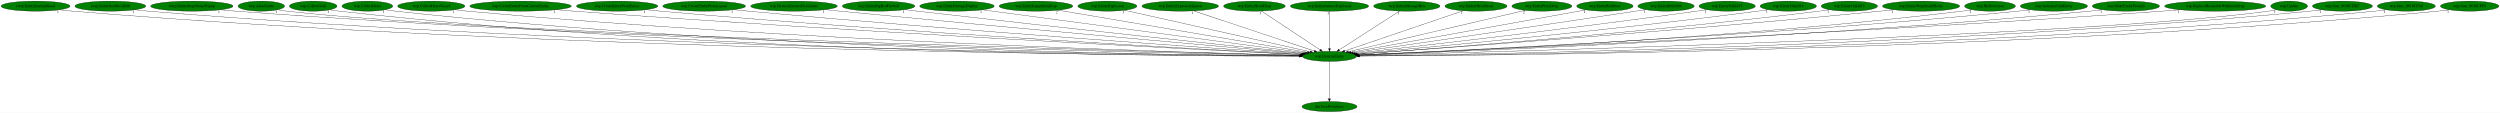
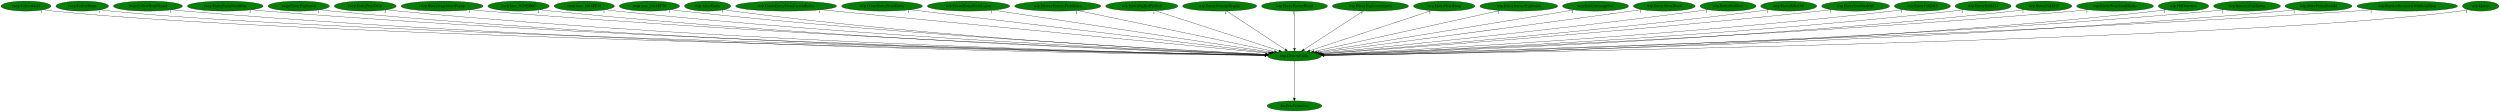
- <svg xmlns="http://www.w3.org/2000/svg" xmlns:xlink="http://www.w3.org/1999/xlink" width="8959pt" height="404pt" viewBox="0.00 0.00 8959.13 404.00">
+ <svg xmlns="http://www.w3.org/2000/svg" xmlns:xlink="http://www.w3.org/1999/xlink" width="9018pt" height="404pt" viewBox="0.00 0.00 9018.34 404.00">
  <g id="graph0" class="graph" transform="scale(1 1) rotate(0) translate(4 400)">
-     <polygon fill="white" stroke="transparent" points="-4,4 -4,-400 8955.13,-400 8955.13,4 -4,4" />
+     <polygon fill="white" stroke="transparent" points="-4,4 -4,-400 9014.34,-400 9014.34,4 -4,4" />
    <g id="node1" class="node">
-       <ellipse fill="green" stroke="black" cx="4760.49" cy="-198" rx="96.68" ry="18" />
-       <text text-anchor="middle" x="4760.49" y="-194.3" font-family="Times,serif" font-size="14.00">wrp.DestroyEntity</text>
+       <ellipse fill="green" stroke="black" cx="4665.69" cy="-198" rx="96.68" ry="18" />
+       <text text-anchor="middle" x="4665.69" y="-194.3" font-family="Times,serif" font-size="14.00">wrp.DestroyEntity</text>
    </g>
    <g id="node2" class="node">
      <g id="a_node2">
        <a xlink:href="dra.FreePrimitives.svg" xlink:title="dra.FreePrimitives">
-           <ellipse fill="green" stroke="black" cx="4760.49" cy="-18" rx="98.58" ry="18" />
-           <text text-anchor="middle" x="4760.49" y="-14.3" font-family="Times,serif" font-size="14.00">dra.FreePrimitives</text>
+           <ellipse fill="green" stroke="black" cx="4665.69" cy="-18" rx="98.58" ry="18" />
+           <text text-anchor="middle" x="4665.69" y="-14.3" font-family="Times,serif" font-size="14.00">dra.FreePrimitives</text>
        </a>
      </g>
    </g>
    <g id="edge1" class="edge">
-       <path fill="none" stroke="black" d="M4760.49,-179.93C4760.49,-148.97 4760.49,-83.3 4760.49,-46.13" />
-       <polygon fill="black" stroke="black" points="4763.99,-46.02 4760.49,-36.02 4756.99,-46.02 4763.99,-46.02" />
-       <text text-anchor="middle" x="4755.49" y="-39.82" font-family="Times,serif" font-size="14.00">1</text>
+       <path fill="none" stroke="black" d="M4665.69,-179.93C4665.69,-148.97 4665.69,-83.3 4665.69,-46.13" />
+       <polygon fill="black" stroke="black" points="4669.19,-46.02 4665.69,-36.02 4662.19,-46.02 4669.19,-46.02" />
+       <text text-anchor="middle" x="4660.69" y="-39.82" font-family="Times,serif" font-size="14.00">1</text>
    </g>
    <g id="node3" class="node">
      <g id="a_node3">
-         <a xlink:href="rwrp.EntityEnemyBlood.svg" xlink:title="rwrp.EntityEnemyBlood">
-           <ellipse fill="green" stroke="black" cx="123.49" cy="-378" rx="123.48" ry="18" />
-           <text text-anchor="middle" x="123.49" y="-374.3" font-family="Times,serif" font-size="14.00">rwrp.EntityEnemyBlood</text>
+         <a xlink:href="rwrp.CollectGold.svg" xlink:title="rwrp.CollectGold">
+           <ellipse fill="green" stroke="black" cx="89.69" cy="-378" rx="89.88" ry="18" />
+           <text text-anchor="middle" x="89.69" y="-374.3" font-family="Times,serif" font-size="14.00">rwrp.CollectGold</text>
        </a>
      </g>
    </g>
    <g id="edge2" class="edge">
-       <path fill="none" stroke="black" d="M208.58,-364.87C224.15,-362.98 240.29,-361.25 255.49,-360 2008.16,-216.13 4154.86,-200.78 4653.55,-199.18" />
-       <polygon fill="black" stroke="black" points="4653.62,-202.68 4663.61,-199.15 4653.6,-195.68 4653.62,-202.68" />
-       <text text-anchor="middle" x="203.58" y="-353.67" font-family="Times,serif" font-size="14.00">1</text>
+       <path fill="none" stroke="black" d="M151.83,-365.02C164.01,-363.04 176.72,-361.24 188.69,-360 1076.05,-268.28 3968,-211.66 4559.45,-200.88" />
+       <polygon fill="black" stroke="black" points="4559.74,-204.38 4569.67,-200.7 4559.61,-197.38 4559.74,-204.38" />
+       <text text-anchor="middle" x="146.83" y="-353.82" font-family="Times,serif" font-size="14.00">1</text>
    </g>
    <g id="node4" class="node">
      <g id="a_node4">
-         <a xlink:href="rwrp.EntitySoulStealOrb.svg" xlink:title="rwrp.EntitySoulStealOrb">
-           <ellipse fill="green" stroke="black" cx="391.49" cy="-378" rx="126.98" ry="18" />
-           <text text-anchor="middle" x="391.49" y="-374.3" font-family="Times,serif" font-size="14.00">rwrp.EntitySoulStealOrb</text>
+         <a xlink:href="rwrp.CollectHeart.svg" xlink:title="rwrp.CollectHeart">
+           <ellipse fill="green" stroke="black" cx="292.69" cy="-378" rx="94.78" ry="18" />
+           <text text-anchor="middle" x="292.69" y="-374.3" font-family="Times,serif" font-size="14.00">rwrp.CollectHeart</text>
        </a>
      </g>
    </g>
    <g id="edge3" class="edge">
-       <path fill="none" stroke="black" d="M478.52,-364.91C494.45,-363.02 510.95,-361.27 526.49,-360 2166.67,-225.8 4173.64,-203.2 4653.73,-199.63" />
-       <polygon fill="black" stroke="black" points="4653.79,-203.13 4663.76,-199.56 4653.74,-196.13 4653.79,-203.13" />
-       <text text-anchor="middle" x="473.52" y="-353.71" font-family="Times,serif" font-size="14.00">1</text>
+       <path fill="none" stroke="black" d="M358.55,-364.97C371.17,-363.02 384.31,-361.24 396.69,-360 1240.87,-275.42 3985.71,-213.43 4559.81,-201.2" />
+       <polygon fill="black" stroke="black" points="4560.22,-204.7 4570.15,-200.98 4560.07,-197.7 4560.22,-204.7" />
+       <text text-anchor="middle" x="353.55" y="-353.77" font-family="Times,serif" font-size="14.00">1</text>
    </g>
    <g id="node5" class="node">
      <g id="a_node5">
-         <a xlink:href="rwrp.EntityStageNamePopup.svg" xlink:title="rwrp.EntityStageNamePopup">
-           <ellipse fill="green" stroke="black" cx="683.49" cy="-378" rx="147.57" ry="18" />
-           <text text-anchor="middle" x="683.49" y="-374.3" font-family="Times,serif" font-size="14.00">rwrp.EntityStageNamePopup</text>
+         <a xlink:href="rwrp.CollectHeartVessel.svg" xlink:title="rwrp.CollectHeartVessel">
+           <ellipse fill="green" stroke="black" cx="529.69" cy="-378" rx="124.28" ry="18" />
+           <text text-anchor="middle" x="529.69" y="-374.3" font-family="Times,serif" font-size="14.00">rwrp.CollectHeartVessel</text>
        </a>
      </g>
    </g>
    <g id="edge4" class="edge">
-       <path fill="none" stroke="black" d="M785.59,-364.95C803.85,-363.07 822.72,-361.33 840.49,-360 2351.74,-247.27 4197.06,-208.88 4654.26,-200.76" />
-       <polygon fill="black" stroke="black" points="4654.54,-204.25 4664.48,-200.58 4654.42,-197.26 4654.54,-204.25" />
-       <text text-anchor="middle" x="780.59" y="-353.75" font-family="Times,serif" font-size="14.00">1</text>
+       <path fill="none" stroke="black" d="M615.72,-364.98C631.64,-363.07 648.15,-361.3 663.69,-360 2207.54,-231.26 4095.32,-204.66 4559.08,-199.93" />
+       <polygon fill="black" stroke="black" points="4559.15,-203.42 4569.12,-199.82 4559.08,-196.43 4559.15,-203.42" />
+       <text text-anchor="middle" x="610.72" y="-353.78" font-family="Times,serif" font-size="14.00">1</text>
    </g>
    <g id="node6" class="node">
      <g id="a_node6">
-         <a xlink:href="wrp.AllocEntity.svg" xlink:title="wrp.AllocEntity">
-           <ellipse fill="green" stroke="black" cx="932.49" cy="-378" rx="83.39" ry="18" />
-           <text text-anchor="middle" x="932.49" y="-374.3" font-family="Times,serif" font-size="14.00">wrp.AllocEntity</text>
+         <a xlink:href="rwrp.EntityEquipItemDrop.svg" xlink:title="rwrp.EntityEquipItemDrop">
+           <ellipse fill="green" stroke="black" cx="808.69" cy="-378" rx="136.48" ry="18" />
+           <text text-anchor="middle" x="808.69" y="-374.3" font-family="Times,serif" font-size="14.00">rwrp.EntityEquipItemDrop</text>
        </a>
      </g>
    </g>
    <g id="edge5" class="edge">
-       <path fill="none" stroke="black" d="M990.71,-364.97C1001.88,-363.03 1013.51,-361.24 1024.49,-360 1756.23,-277.04 4125.15,-214.68 4654.8,-201.56" />
-       <polygon fill="black" stroke="black" points="4655.19,-205.05 4665.1,-201.3 4655.01,-198.05 4655.19,-205.05" />
-       <text text-anchor="middle" x="985.71" y="-353.77" font-family="Times,serif" font-size="14.00">1</text>
+       <path fill="none" stroke="black" d="M903.23,-364.98C920.34,-363.09 938.03,-361.33 954.69,-360 2379,-246.33 4117.7,-208.82 4559.65,-200.79" />
+       <polygon fill="black" stroke="black" points="4559.91,-204.28 4569.85,-200.6 4559.79,-197.28 4559.91,-204.28" />
+       <text text-anchor="middle" x="898.23" y="-353.78" font-family="Times,serif" font-size="14.00">2</text>
    </g>
    <g id="node7" class="node">
      <g id="a_node7">
-         <a xlink:href="wrp.CollectGold.svg" xlink:title="wrp.CollectGold">
-           <ellipse fill="green" stroke="black" cx="1118.49" cy="-378" rx="85.29" ry="18" />
-           <text text-anchor="middle" x="1118.49" y="-374.3" font-family="Times,serif" font-size="14.00">wrp.CollectGold</text>
+         <a xlink:href="rwrp.EntityExplosion.svg" xlink:title="rwrp.EntityExplosion">
+           <ellipse fill="green" stroke="black" cx="1073.69" cy="-378" rx="110.48" ry="18" />
+           <text text-anchor="middle" x="1073.69" y="-374.3" font-family="Times,serif" font-size="14.00">rwrp.EntityExplosion</text>
        </a>
      </g>
    </g>
    <g id="edge6" class="edge">
-       <path fill="none" stroke="black" d="M1177.73,-365.05C1189.22,-363.08 1201.2,-361.27 1212.49,-360 2564.08,-207.81 4220.67,-198.35 4653.16,-198.65" />
-       <polygon fill="black" stroke="black" points="4653.46,-202.15 4663.46,-198.66 4653.46,-195.15 4653.46,-202.15" />
-       <text text-anchor="middle" x="1172.73" y="-353.85" font-family="Times,serif" font-size="14.00">1</text>
+       <path fill="none" stroke="black" d="M1150.06,-364.99C1164.21,-363.08 1178.88,-361.3 1192.69,-360 2516.75,-235.02 4134.34,-205.91 4559.35,-200.23" />
+       <polygon fill="black" stroke="black" points="4559.52,-203.73 4569.47,-200.09 4559.42,-196.73 4559.52,-203.73" />
+       <text text-anchor="middle" x="1145.06" y="-353.79" font-family="Times,serif" font-size="14.00">1</text>
    </g>
    <g id="node8" class="node">
      <g id="a_node8">
-         <a xlink:href="wrp.CollectHeart.svg" xlink:title="wrp.CollectHeart">
-           <ellipse fill="green" stroke="black" cx="1312.49" cy="-378" rx="90.98" ry="18" />
-           <text text-anchor="middle" x="1312.49" y="-374.3" font-family="Times,serif" font-size="14.00">wrp.CollectHeart</text>
+         <a xlink:href="rwrp.EntityPrizeDrop.svg" xlink:title="rwrp.EntityPrizeDrop">
+           <ellipse fill="green" stroke="black" cx="1313.69" cy="-378" rx="111.58" ry="18" />
+           <text text-anchor="middle" x="1313.69" y="-374.3" font-family="Times,serif" font-size="14.00">rwrp.EntityPrizeDrop</text>
        </a>
      </g>
    </g>
    <g id="edge7" class="edge">
-       <path fill="none" stroke="black" d="M1375.81,-365.05C1387.95,-363.1 1400.58,-361.29 1412.49,-360 2682.91,-221.97 4237.36,-202.28 4653.73,-199.47" />
-       <polygon fill="black" stroke="black" points="4653.96,-202.97 4663.94,-199.4 4653.92,-195.97 4653.96,-202.97" />
-       <text text-anchor="middle" x="1370.81" y="-353.85" font-family="Times,serif" font-size="14.00">1</text>
+       <path fill="none" stroke="black" d="M1391.03,-364.99C1405.2,-363.09 1419.87,-361.32 1433.69,-360 2658.4,-242.99 4152.83,-208.35 4559.35,-200.79" />
+       <polygon fill="black" stroke="black" points="4559.68,-204.28 4569.62,-200.6 4559.56,-197.28 4559.68,-204.28" />
+       <text text-anchor="middle" x="1386.03" y="-353.79" font-family="Times,serif" font-size="14.00">2</text>
    </g>
    <g id="node9" class="node">
      <g id="a_node9">
-         <a xlink:href="wrp.CollectHeartVessel.svg" xlink:title="wrp.CollectHeartVessel">
-           <ellipse fill="green" stroke="black" cx="1541.49" cy="-378" rx="120.48" ry="18" />
-           <text text-anchor="middle" x="1541.49" y="-374.3" font-family="Times,serif" font-size="14.00">wrp.CollectHeartVessel</text>
+         <a xlink:href="rwrp.EntityStageNamePopup.svg" xlink:title="rwrp.EntityStageNamePopup">
+           <ellipse fill="green" stroke="black" cx="1590.69" cy="-378" rx="147.57" ry="18" />
+           <text text-anchor="middle" x="1590.69" y="-374.3" font-family="Times,serif" font-size="14.00">rwrp.EntityStageNamePopup</text>
        </a>
      </g>
    </g>
    <g id="edge8" class="edge">
-       <path fill="none" stroke="black" d="M1625,-365.02C1640.12,-363.13 1655.75,-361.35 1670.49,-360 2838,-252.82 4260.72,-211.37 4654.9,-201.48" />
-       <polygon fill="black" stroke="black" points="4655.24,-204.97 4665.15,-201.22 4655.06,-197.97 4655.24,-204.97" />
-       <text text-anchor="middle" x="1620" y="-353.82" font-family="Times,serif" font-size="14.00">1</text>
+       <path fill="none" stroke="black" d="M1693.65,-365.07C1711.65,-363.2 1730.2,-361.43 1747.69,-360 2847.02,-270.22 4183.52,-216.82 4561.62,-202.75" />
+       <polygon fill="black" stroke="black" points="4561.86,-206.25 4571.72,-202.38 4561.6,-199.25 4561.86,-206.25" />
+       <text text-anchor="middle" x="1688.65" y="-353.87" font-family="Times,serif" font-size="14.00">1</text>
    </g>
    <g id="node10" class="node">
      <g id="a_node10">
-         <a xlink:href="wrp.CreateEntityFromCurrentEntity.svg" xlink:title="wrp.CreateEntityFromCurrentEntity">
-           <ellipse fill="green" stroke="black" cx="1861.49" cy="-378" rx="181.97" ry="18" />
-           <text text-anchor="middle" x="1861.49" y="-374.3" font-family="Times,serif" font-size="14.00">wrp.CreateEntityFromCurrentEntity</text>
+         <a xlink:href="rwrp.func_8018ED6C.svg" xlink:title="rwrp.func_8018ED6C">
+           <ellipse fill="green" stroke="black" cx="1866.69" cy="-378" rx="110.48" ry="18" />
+           <text text-anchor="middle" x="1866.69" y="-374.3" font-family="Times,serif" font-size="14.00">rwrp.func_8018ED6C</text>
        </a>
      </g>
    </g>
    <g id="edge9" class="edge">
-       <path fill="none" stroke="black" d="M1988.84,-365.14C2010.09,-363.31 2031.91,-361.53 2052.49,-360 3067.8,-284.65 4299.34,-221.75 4657.97,-204.01" />
-       <polygon fill="black" stroke="black" points="4658.26,-207.5 4668.07,-203.51 4657.91,-200.51 4658.26,-207.5" />
-       <text text-anchor="middle" x="1983.84" y="-353.94" font-family="Times,serif" font-size="14.00">1</text>
+       <path fill="none" stroke="black" d="M1943.72,-365.06C1957.66,-363.16 1972.09,-361.38 1985.69,-360 2985.3,-258.75 4201.6,-213.86 4560.99,-202.2" />
+       <polygon fill="black" stroke="black" points="4561.23,-205.7 4571.12,-201.88 4561.01,-198.7 4561.23,-205.7" />
+       <text text-anchor="middle" x="1938.72" y="-353.86" font-family="Times,serif" font-size="14.00">1</text>
    </g>
    <g id="node11" class="node">
      <g id="a_node11">
-         <a xlink:href="wrp.CreateEntityFromEntity.svg" xlink:title="wrp.CreateEntityFromEntity">
-           <ellipse fill="green" stroke="black" cx="2207.49" cy="-378" rx="145.67" ry="18" />
-           <text text-anchor="middle" x="2207.49" y="-374.3" font-family="Times,serif" font-size="14.00">wrp.CreateEntityFromEntity</text>
+         <a xlink:href="rwrp.func_8018EF28.svg" xlink:title="rwrp.func_8018EF28">
+           <ellipse fill="green" stroke="black" cx="2103.69" cy="-378" rx="108.58" ry="18" />
+           <text text-anchor="middle" x="2103.69" y="-374.3" font-family="Times,serif" font-size="14.00">rwrp.func_8018EF28</text>
        </a>
      </g>
    </g>
    <g id="edge10" class="edge">
-       <path fill="none" stroke="black" d="M2309.98,-365.14C2327.49,-363.29 2345.5,-361.5 2362.49,-360 3250.8,-281.5 4327.26,-221.86 4658.57,-204.3" />
-       <polygon fill="black" stroke="black" points="4658.83,-207.79 4668.63,-203.77 4658.46,-200.8 4658.83,-207.79" />
-       <text text-anchor="middle" x="2304.98" y="-353.94" font-family="Times,serif" font-size="14.00">1</text>
+       <path fill="none" stroke="black" d="M2179.74,-365.07C2193.35,-363.18 2207.42,-361.4 2220.69,-360 3125.08,-264.67 4224,-216.28 4561.9,-202.91" />
+       <polygon fill="black" stroke="black" points="4562.06,-206.41 4571.91,-202.52 4561.78,-199.42 4562.06,-206.41" />
+       <text text-anchor="middle" x="2174.74" y="-353.87" font-family="Times,serif" font-size="14.00">1</text>
    </g>
    <g id="node12" class="node">
      <g id="a_node12">
-         <a xlink:href="wrp.CreateEntityFromLayout.svg" xlink:title="wrp.CreateEntityFromLayout">
-           <ellipse fill="green" stroke="black" cx="2519.49" cy="-378" rx="148.37" ry="18" />
-           <text text-anchor="middle" x="2519.49" y="-374.3" font-family="Times,serif" font-size="14.00">wrp.CreateEntityFromLayout</text>
+         <a xlink:href="rwrp.func_8018EF78.svg" xlink:title="rwrp.func_8018EF78">
+           <ellipse fill="green" stroke="black" cx="2338.69" cy="-378" rx="108.58" ry="18" />
+           <text text-anchor="middle" x="2338.69" y="-374.3" font-family="Times,serif" font-size="14.00">rwrp.func_8018EF78</text>
        </a>
      </g>
    </g>
    <g id="edge11" class="edge">
-       <path fill="none" stroke="black" d="M2624.41,-365.26C2642.12,-363.41 2660.32,-361.59 2677.49,-360 3439.55,-289.57 4360.45,-225.87 4660.66,-205.65" />
-       <polygon fill="black" stroke="black" points="4661.34,-209.11 4671.08,-204.95 4660.87,-202.13 4661.34,-209.11" />
-       <text text-anchor="middle" x="2619.41" y="-354.06" font-family="Times,serif" font-size="14.00">1</text>
+       <path fill="none" stroke="black" d="M2415.08,-365.19C2428.91,-363.29 2443.21,-361.46 2456.69,-360 3266.23,-272.29 4248,-219.52 4563.12,-203.9" />
+       <polygon fill="black" stroke="black" points="4563.34,-207.4 4573.15,-203.41 4562.99,-200.41 4563.34,-207.4" />
+       <text text-anchor="middle" x="2410.08" y="-353.99" font-family="Times,serif" font-size="14.00">1</text>
    </g>
    <g id="node13" class="node">
      <g id="a_node13">
-         <a xlink:href="wrp.DestroyEntitiesFromIndex.svg" xlink:title="wrp.DestroyEntitiesFromIndex">
-           <ellipse fill="green" stroke="black" cx="2841.49" cy="-378" rx="155.17" ry="18" />
-           <text text-anchor="middle" x="2841.49" y="-374.3" font-family="Times,serif" font-size="14.00">wrp.DestroyEntitiesFromIndex</text>
+         <a xlink:href="wrp.AllocEntity.svg" xlink:title="wrp.AllocEntity">
+           <ellipse fill="green" stroke="black" cx="2548.69" cy="-378" rx="83.39" ry="18" />
+           <text text-anchor="middle" x="2548.69" y="-374.3" font-family="Times,serif" font-size="14.00">wrp.AllocEntity</text>
        </a>
      </g>
    </g>
    <g id="edge12" class="edge">
-       <path fill="none" stroke="black" d="M2952.18,-365.35C2970,-363.52 2988.25,-361.68 3005.49,-360 3638.05,-298.2 4399.57,-230.69 4664.28,-207.42" />
-       <polygon fill="black" stroke="black" points="4664.97,-210.88 4674.62,-206.52 4664.36,-203.9 4664.97,-210.88" />
-       <text text-anchor="middle" x="2947.18" y="-354.15" font-family="Times,serif" font-size="14.00">1</text>
+       <path fill="none" stroke="black" d="M2607.44,-365.21C2618.46,-363.26 2629.9,-361.42 2640.69,-360 3373.26,-263.46 4263.1,-217.1 4562.1,-203.45" />
+       <polygon fill="black" stroke="black" points="4562.66,-206.93 4572.49,-202.98 4562.34,-199.93 4562.66,-206.93" />
+       <text text-anchor="middle" x="2602.44" y="-354.01" font-family="Times,serif" font-size="14.00">1</text>
    </g>
    <g id="node14" class="node">
      <g id="a_node14">
-         <a xlink:href="wrp.EntityBigRedFireball.svg" xlink:title="wrp.EntityBigRedFireball">
-           <ellipse fill="green" stroke="black" cx="3144.49" cy="-378" rx="129.98" ry="18" />
-           <text text-anchor="middle" x="3144.49" y="-374.3" font-family="Times,serif" font-size="14.00">wrp.EntityBigRedFireball</text>
+         <a xlink:href="wrp.CreateEntityFromCurrentEntity.svg" xlink:title="wrp.CreateEntityFromCurrentEntity">
+           <ellipse fill="green" stroke="black" cx="2831.69" cy="-378" rx="181.97" ry="18" />
+           <text text-anchor="middle" x="2831.69" y="-374.3" font-family="Times,serif" font-size="14.00">wrp.CreateEntityFromCurrentEntity</text>
        </a>
      </g>
    </g>
    <g id="edge13" class="edge">
-       <path fill="none" stroke="black" d="M3237.93,-365.4C3253.15,-363.56 3268.76,-361.7 3283.49,-360 3807.07,-299.45 4435.83,-232.99 4668.28,-208.63" />
-       <polygon fill="black" stroke="black" points="4668.8,-212.09 4678.38,-207.57 4668.07,-205.13 4668.8,-212.09" />
-       <text text-anchor="middle" x="3232.93" y="-354.2" font-family="Times,serif" font-size="14.00">1</text>
+       <path fill="none" stroke="black" d="M2956.67,-364.87C3302.57,-331.3 4267.09,-237.69 4572.03,-208.09" />
+       <polygon fill="black" stroke="black" points="4572.54,-211.56 4582.16,-207.11 4571.87,-204.59 4572.54,-211.56" />
+       <text text-anchor="middle" x="2951.67" y="-353.67" font-family="Times,serif" font-size="14.00">1</text>
    </g>
    <g id="node15" class="node">
      <g id="a_node15">
-         <a xlink:href="wrp.EntityDamageDisplay.svg" xlink:title="wrp.EntityDamageDisplay">
-           <ellipse fill="green" stroke="black" cx="3425.49" cy="-378" rx="133.48" ry="18" />
-           <text text-anchor="middle" x="3425.49" y="-374.3" font-family="Times,serif" font-size="14.00">wrp.EntityDamageDisplay</text>
+         <a xlink:href="wrp.CreateEntityFromEntity.svg" xlink:title="wrp.CreateEntityFromEntity">
+           <ellipse fill="green" stroke="black" cx="3177.69" cy="-378" rx="145.67" ry="18" />
+           <text text-anchor="middle" x="3177.69" y="-374.3" font-family="Times,serif" font-size="14.00">wrp.CreateEntityFromEntity</text>
        </a>
      </g>
    </g>
    <g id="edge14" class="edge">
-       <path fill="none" stroke="black" d="M3516.72,-364.84C3762.21,-332.1 4434.36,-242.48 4674.11,-210.52" />
-       <polygon fill="black" stroke="black" points="4674.72,-213.97 4684.17,-209.18 4673.8,-207.03 4674.72,-213.97" />
-       <text text-anchor="middle" x="3511.72" y="-353.64" font-family="Times,serif" font-size="14.00">1</text>
+       <path fill="none" stroke="black" d="M3278.22,-364.97C3553.32,-332.07 4315.36,-240.91 4576.52,-209.67" />
+       <polygon fill="black" stroke="black" points="4577.2,-213.11 4586.72,-208.45 4576.37,-206.16 4577.2,-213.11" />
+       <text text-anchor="middle" x="3273.22" y="-353.77" font-family="Times,serif" font-size="14.00">1</text>
    </g>
    <g id="node16" class="node">
      <g id="a_node16">
-         <a xlink:href="wrp.EntityEquipItemDrop.svg" xlink:title="wrp.EntityEquipItemDrop">
-           <ellipse fill="green" stroke="black" cx="3708.49" cy="-378" rx="131.88" ry="18" />
-           <text text-anchor="middle" x="3708.49" y="-374.3" font-family="Times,serif" font-size="14.00">wrp.EntityEquipItemDrop</text>
+         <a xlink:href="wrp.CreateEntityFromLayout.svg" xlink:title="wrp.CreateEntityFromLayout">
+           <ellipse fill="green" stroke="black" cx="3489.69" cy="-378" rx="148.37" ry="18" />
+           <text text-anchor="middle" x="3489.69" y="-374.3" font-family="Times,serif" font-size="14.00">wrp.CreateEntityFromLayout</text>
        </a>
      </g>
    </g>
    <g id="edge15" class="edge">
-       <path fill="none" stroke="black" d="M3787.99,-363.55C3983.6,-330.45 4486.46,-245.37 4681.51,-212.36" />
-       <polygon fill="black" stroke="black" points="4682.13,-215.81 4691.41,-210.69 4680.96,-208.91 4682.13,-215.81" />
-       <text text-anchor="middle" x="3782.99" y="-352.35" font-family="Times,serif" font-size="14.00">2</text>
+       <path fill="none" stroke="black" d="M3578.57,-363.55C3799.13,-330.16 4369.19,-243.88 4583.03,-211.51" />
+       <polygon fill="black" stroke="black" points="4583.58,-214.97 4592.94,-210.01 4582.53,-208.05 4583.58,-214.97" />
+       <text text-anchor="middle" x="3573.57" y="-352.35" font-family="Times,serif" font-size="14.00">1</text>
    </g>
    <g id="node17" class="node">
      <g id="a_node17">
-         <a xlink:href="wrp.EntityExplosion.svg" xlink:title="wrp.EntityExplosion">
-           <ellipse fill="green" stroke="black" cx="3964.49" cy="-378" rx="105.88" ry="18" />
-           <text text-anchor="middle" x="3964.49" y="-374.3" font-family="Times,serif" font-size="14.00">wrp.EntityExplosion</text>
+         <a xlink:href="wrp.DestroyEntitiesFromIndex.svg" xlink:title="wrp.DestroyEntitiesFromIndex">
+           <ellipse fill="green" stroke="black" cx="3811.69" cy="-378" rx="155.17" ry="18" />
+           <text text-anchor="middle" x="3811.69" y="-374.3" font-family="Times,serif" font-size="14.00">wrp.DestroyEntitiesFromIndex</text>
        </a>
      </g>
    </g>
    <g id="edge16" class="edge">
-       <path fill="none" stroke="black" d="M4025.96,-363.25C4171.81,-330.64 4538.04,-248.74 4691.32,-214.47" />
-       <polygon fill="black" stroke="black" points="4692.11,-217.88 4701.11,-212.28 4690.59,-211.05 4692.11,-217.88" />
-       <text text-anchor="middle" x="4020.96" y="-352.05" font-family="Times,serif" font-size="14.00">1</text>
+       <path fill="none" stroke="black" d="M3883.77,-361.98C4044.96,-328.38 4433.05,-247.49 4593.94,-213.96" />
+       <polygon fill="black" stroke="black" points="4594.67,-217.38 4603.74,-211.91 4593.24,-210.53 4594.67,-217.38" />
+       <text text-anchor="middle" x="3878.77" y="-350.78" font-family="Times,serif" font-size="14.00">1</text>
    </g>
    <g id="node18" class="node">
      <g id="a_node18">
-         <a xlink:href="wrp.EntityExplosionSpawn.svg" xlink:title="wrp.EntityExplosionSpawn">
-           <ellipse fill="green" stroke="black" cx="4225.49" cy="-378" rx="137.28" ry="18" />
-           <text text-anchor="middle" x="4225.49" y="-374.3" font-family="Times,serif" font-size="14.00">wrp.EntityExplosionSpawn</text>
+         <a xlink:href="wrp.EntityBigRedFireball.svg" xlink:title="wrp.EntityBigRedFireball">
+           <ellipse fill="green" stroke="black" cx="4114.69" cy="-378" rx="129.98" ry="18" />
+           <text text-anchor="middle" x="4114.69" y="-374.3" font-family="Times,serif" font-size="14.00">wrp.EntityBigRedFireball</text>
        </a>
      </g>
    </g>
    <g id="edge17" class="edge">
-       <path fill="none" stroke="black" d="M4273.44,-361.05C4372.82,-327.98 4600.75,-252.15 4705.73,-217.22" />
-       <polygon fill="black" stroke="black" points="4707.11,-220.45 4715.49,-213.97 4704.9,-213.81 4707.11,-220.45" />
-       <text text-anchor="middle" x="4268.44" y="-349.85" font-family="Times,serif" font-size="14.00">1</text>
+       <path fill="none" stroke="black" d="M4163.59,-361.2C4265.88,-328.16 4501.89,-251.92 4609.9,-217.02" />
+       <polygon fill="black" stroke="black" points="4611.19,-220.28 4619.63,-213.88 4609.04,-213.62 4611.19,-220.28" />
+       <text text-anchor="middle" x="4158.59" y="-350" font-family="Times,serif" font-size="14.00">1</text>
    </g>
    <g id="node19" class="node">
      <g id="a_node19">
-         <a xlink:href="wrp.EntityHeartDrop.svg" xlink:title="wrp.EntityHeartDrop">
-           <ellipse fill="green" stroke="black" cx="4491.49" cy="-378" rx="110.48" ry="18" />
-           <text text-anchor="middle" x="4491.49" y="-374.3" font-family="Times,serif" font-size="14.00">wrp.EntityHeartDrop</text>
+         <a xlink:href="wrp.EntityDamageDisplay.svg" xlink:title="wrp.EntityDamageDisplay">
+           <ellipse fill="green" stroke="black" cx="4395.69" cy="-378" rx="133.48" ry="18" />
+           <text text-anchor="middle" x="4395.69" y="-374.3" font-family="Times,serif" font-size="14.00">wrp.EntityDamageDisplay</text>
        </a>
      </g>
    </g>
    <g id="edge18" class="edge">
-       <path fill="none" stroke="black" d="M4516.8,-360.25C4565.49,-328.04 4672.21,-257.42 4726.83,-221.27" />
-       <polygon fill="black" stroke="black" points="4729.04,-224.01 4735.45,-215.57 4725.17,-218.17 4729.04,-224.01" />
-       <text text-anchor="middle" x="4511.8" y="-349.05" font-family="Times,serif" font-size="14.00">1</text>
+       <path fill="none" stroke="black" d="M4421.09,-360.25C4469.96,-328.04 4577.08,-257.42 4631.9,-221.27" />
+       <polygon fill="black" stroke="black" points="4634.13,-224 4640.56,-215.57 4630.28,-218.15 4634.13,-224" />
+       <text text-anchor="middle" x="4416.09" y="-349.05" font-family="Times,serif" font-size="14.00">1</text>
    </g>
    <g id="node20" class="node">
      <g id="a_node20">
-         <a xlink:href="wrp.EntityIntenseExplosion.svg" xlink:title="wrp.EntityIntenseExplosion">
-           <ellipse fill="green" stroke="black" cx="4760.49" cy="-378" rx="140.28" ry="18" />
-           <text text-anchor="middle" x="4760.49" y="-374.3" font-family="Times,serif" font-size="14.00">wrp.EntityIntenseExplosion</text>
+         <a xlink:href="wrp.EntityEnemyBlood.svg" xlink:title="wrp.EntityEnemyBlood">
+           <ellipse fill="green" stroke="black" cx="4665.69" cy="-378" rx="118.88" ry="18" />
+           <text text-anchor="middle" x="4665.69" y="-374.3" font-family="Times,serif" font-size="14.00">wrp.EntityEnemyBlood</text>
        </a>
      </g>
    </g>
    <g id="edge19" class="edge">
-       <path fill="none" stroke="black" d="M4760.49,-359.93C4760.49,-328.97 4760.49,-263.3 4760.49,-226.13" />
-       <polygon fill="black" stroke="black" points="4763.99,-226.02 4760.49,-216.02 4756.99,-226.02 4763.99,-226.02" />
-       <text text-anchor="middle" x="4755.49" y="-348.73" font-family="Times,serif" font-size="14.00">1</text>
+       <path fill="none" stroke="black" d="M4665.69,-359.93C4665.69,-328.97 4665.69,-263.3 4665.69,-226.13" />
+       <polygon fill="black" stroke="black" points="4669.19,-226.02 4665.69,-216.02 4662.19,-226.02 4669.19,-226.02" />
+       <text text-anchor="middle" x="4660.69" y="-348.73" font-family="Times,serif" font-size="14.00">1</text>
    </g>
    <g id="node21" class="node">
      <g id="a_node21">
-         <a xlink:href="wrp.EntityMessageBox.svg" xlink:title="wrp.EntityMessageBox">
-           <ellipse fill="green" stroke="black" cx="5037.49" cy="-378" rx="118.88" ry="18" />
-           <text text-anchor="middle" x="5037.49" y="-374.3" font-family="Times,serif" font-size="14.00">wrp.EntityMessageBox</text>
+         <a xlink:href="wrp.EntityExplosionSpawn.svg" xlink:title="wrp.EntityExplosionSpawn">
+           <ellipse fill="green" stroke="black" cx="4939.69" cy="-378" rx="137.28" ry="18" />
+           <text text-anchor="middle" x="4939.69" y="-374.3" font-family="Times,serif" font-size="14.00">wrp.EntityExplosionSpawn</text>
        </a>
      </g>
    </g>
    <g id="edge20" class="edge">
-       <path fill="none" stroke="black" d="M5011.68,-360.41C4961.58,-328.22 4851.14,-257.25 4794.88,-221.1" />
-       <polygon fill="black" stroke="black" points="4796.64,-218.07 4786.34,-215.61 4792.86,-223.96 4796.64,-218.07" />
-       <text text-anchor="middle" x="5006.68" y="-349.21" font-family="Times,serif" font-size="14.00">1</text>
+       <path fill="none" stroke="black" d="M4913.91,-360.25C4864.22,-327.97 4755.17,-257.13 4699.64,-221.05" />
+       <polygon fill="black" stroke="black" points="4701.49,-218.08 4691.2,-215.57 4697.68,-223.95 4701.49,-218.08" />
+       <text text-anchor="middle" x="4908.91" y="-349.05" font-family="Times,serif" font-size="14.00">1</text>
    </g>
    <g id="node22" class="node">
      <g id="a_node22">
-         <a xlink:href="wrp.EntityOlroxDrool.svg" xlink:title="wrp.EntityOlroxDrool">
-           <ellipse fill="green" stroke="black" cx="5285.49" cy="-378" rx="111.28" ry="18" />
-           <text text-anchor="middle" x="5285.49" y="-374.3" font-family="Times,serif" font-size="14.00">wrp.EntityOlroxDrool</text>
+         <a xlink:href="wrp.EntityHeartDrop.svg" xlink:title="wrp.EntityHeartDrop">
+           <ellipse fill="green" stroke="black" cx="5205.69" cy="-378" rx="110.48" ry="18" />
+           <text text-anchor="middle" x="5205.69" y="-374.3" font-family="Times,serif" font-size="14.00">wrp.EntityHeartDrop</text>
        </a>
      </g>
    </g>
    <g id="edge21" class="edge">
-       <path fill="none" stroke="black" d="M5239.82,-361.52C5143.15,-328.74 4918.24,-252.49 4814.58,-217.34" />
-       <polygon fill="black" stroke="black" points="4815.53,-213.97 4804.94,-214.07 4813.29,-220.6 4815.53,-213.97" />
-       <text text-anchor="middle" x="5234.82" y="-350.32" font-family="Times,serif" font-size="14.00">1</text>
+       <path fill="none" stroke="black" d="M5159.18,-361.67C5059.83,-328.92 4827.25,-252.26 4720.73,-217.14" />
+       <polygon fill="black" stroke="black" points="4721.73,-213.79 4711.13,-213.98 4719.53,-220.43 4721.73,-213.79" />
+       <text text-anchor="middle" x="5154.18" y="-350.47" font-family="Times,serif" font-size="14.00">1</text>
    </g>
    <g id="node23" class="node">
      <g id="a_node23">
-         <a xlink:href="wrp.EntityPrizeDrop.svg" xlink:title="wrp.EntityPrizeDrop">
-           <ellipse fill="green" stroke="black" cx="5521.49" cy="-378" rx="107.48" ry="18" />
-           <text text-anchor="middle" x="5521.49" y="-374.3" font-family="Times,serif" font-size="14.00">wrp.EntityPrizeDrop</text>
+         <a xlink:href="wrp.EntityIntenseExplosion.svg" xlink:title="wrp.EntityIntenseExplosion">
+           <ellipse fill="green" stroke="black" cx="5474.69" cy="-378" rx="140.28" ry="18" />
+           <text text-anchor="middle" x="5474.69" y="-374.3" font-family="Times,serif" font-size="14.00">wrp.EntityIntenseExplosion</text>
        </a>
      </g>
    </g>
    <g id="edge22" class="edge">
-       <path fill="none" stroke="black" d="M5461.77,-363.03C5322.11,-330.37 4974.88,-249.15 4827.91,-214.77" />
-       <polygon fill="black" stroke="black" points="4828.64,-211.35 4818.1,-212.48 4827.04,-218.16 4828.64,-211.35" />
-       <text text-anchor="middle" x="5456.77" y="-351.83" font-family="Times,serif" font-size="14.00">2</text>
+       <path fill="none" stroke="black" d="M5407.11,-362.13C5255.4,-328.75 4889.08,-248.15 4735.4,-214.34" />
+       <polygon fill="black" stroke="black" points="4736.11,-210.91 4725.59,-212.18 4734.6,-217.75 4736.11,-210.91" />
+       <text text-anchor="middle" x="5402.11" y="-350.93" font-family="Times,serif" font-size="14.00">1</text>
    </g>
    <g id="node24" class="node">
      <g id="a_node24">
-         <a xlink:href="wrp.EntityRedDoor.svg" xlink:title="wrp.EntityRedDoor">
-           <ellipse fill="green" stroke="black" cx="5747.49" cy="-378" rx="100.98" ry="18" />
-           <text text-anchor="middle" x="5747.49" y="-374.3" font-family="Times,serif" font-size="14.00">wrp.EntityRedDoor</text>
+         <a xlink:href="wrp.EntityMessageBox.svg" xlink:title="wrp.EntityMessageBox">
+           <ellipse fill="green" stroke="black" cx="5751.69" cy="-378" rx="118.88" ry="18" />
+           <text text-anchor="middle" x="5751.69" y="-374.3" font-family="Times,serif" font-size="14.00">wrp.EntityMessageBox</text>
        </a>
      </g>
    </g>
    <g id="edge23" class="edge">
-       <path fill="none" stroke="black" d="M5679.26,-364.7C5501.45,-332.63 5024.67,-246.64 4837.46,-212.88" />
-       <polygon fill="black" stroke="black" points="4837.89,-209.4 4827.43,-211.07 4836.65,-216.29 4837.89,-209.4" />
-       <text text-anchor="middle" x="5674.26" y="-353.5" font-family="Times,serif" font-size="14.00">1</text>
+       <path fill="none" stroke="black" d="M5674.03,-364.27C5474.83,-331.62 4947.3,-245.16 4745.63,-212.1" />
+       <polygon fill="black" stroke="black" points="4746.13,-208.64 4735.7,-210.47 4745,-215.55 4746.13,-208.64" />
+       <text text-anchor="middle" x="5669.03" y="-353.07" font-family="Times,serif" font-size="14.00">1</text>
    </g>
    <g id="node25" class="node">
      <g id="a_node25">
-         <a xlink:href="wrp.EntityRelicOrb.svg" xlink:title="wrp.EntityRelicOrb">
-           <ellipse fill="green" stroke="black" cx="5966.49" cy="-378" rx="100.98" ry="18" />
-           <text text-anchor="middle" x="5966.49" y="-374.3" font-family="Times,serif" font-size="14.00">wrp.EntityRelicOrb</text>
+         <a xlink:href="wrp.EntityOlroxDrool.svg" xlink:title="wrp.EntityOlroxDrool">
+           <ellipse fill="green" stroke="black" cx="5999.69" cy="-378" rx="111.28" ry="18" />
+           <text text-anchor="middle" x="5999.69" y="-374.3" font-family="Times,serif" font-size="14.00">wrp.EntityOlroxDrool</text>
        </a>
      </g>
    </g>
    <g id="edge24" class="edge">
-       <path fill="none" stroke="black" d="M5893.51,-365.52C5881.48,-363.66 5869.14,-361.76 5857.49,-360 5479.93,-302.85 5028.8,-237.6 4844.83,-211.11" />
-       <polygon fill="black" stroke="black" points="4845.08,-207.61 4834.68,-209.65 4844.08,-214.54 4845.08,-207.61" />
-       <text text-anchor="middle" x="5888.51" y="-354.32" font-family="Times,serif" font-size="14.00">1</text>
+       <path fill="none" stroke="black" d="M5919.34,-365.52C5906.1,-363.65 5892.51,-361.76 5879.69,-360 5457.59,-302.11 4952.45,-236.2 4752.91,-210.3" />
+       <polygon fill="black" stroke="black" points="4753.14,-206.8 4742.78,-208.98 4752.24,-213.74 4753.14,-206.8" />
+       <text text-anchor="middle" x="5914.34" y="-354.32" font-family="Times,serif" font-size="14.00">1</text>
    </g>
    <g id="node26" class="node">
      <g id="a_node26">
-         <a xlink:href="wrp.EntityUnkId13.svg" xlink:title="wrp.EntityUnkId13">
-           <ellipse fill="green" stroke="black" cx="6185.49" cy="-378" rx="100.98" ry="18" />
-           <text text-anchor="middle" x="6185.49" y="-374.3" font-family="Times,serif" font-size="14.00">wrp.EntityUnkId13</text>
+         <a xlink:href="wrp.EntityRedDoor.svg" xlink:title="wrp.EntityRedDoor">
+           <ellipse fill="green" stroke="black" cx="6229.69" cy="-378" rx="100.98" ry="18" />
+           <text text-anchor="middle" x="6229.69" y="-374.3" font-family="Times,serif" font-size="14.00">wrp.EntityRedDoor</text>
        </a>
      </g>
    </g>
    <g id="edge25" class="edge">
-       <path fill="none" stroke="black" d="M6113.42,-365.42C6101.11,-363.54 6088.44,-361.66 6076.49,-360 5617.22,-296.11 5065.85,-233.07 4851.72,-209.11" />
-       <polygon fill="black" stroke="black" points="4851.8,-205.6 4841.48,-207.97 4851.02,-212.56 4851.8,-205.6" />
-       <text text-anchor="middle" x="6108.42" y="-354.22" font-family="Times,serif" font-size="14.00">1</text>
+       <path fill="none" stroke="black" d="M6157.57,-365.4C6144.96,-363.5 6131.95,-361.63 6119.69,-360 5607.71,-292.12 4991.66,-230.49 4759.92,-208.02" />
+       <polygon fill="black" stroke="black" points="4760.14,-204.52 4749.85,-207.04 4759.46,-211.49 4760.14,-204.52" />
+       <text text-anchor="middle" x="6152.57" y="-354.2" font-family="Times,serif" font-size="14.00">1</text>
    </g>
    <g id="node27" class="node">
      <g id="a_node27">
-         <a xlink:href="wrp.EntityUnkId14.svg" xlink:title="wrp.EntityUnkId14">
-           <ellipse fill="green" stroke="black" cx="6404.49" cy="-378" rx="100.98" ry="18" />
-           <text text-anchor="middle" x="6404.49" y="-374.3" font-family="Times,serif" font-size="14.00">wrp.EntityUnkId14</text>
+         <a xlink:href="wrp.EntityRelicOrb.svg" xlink:title="wrp.EntityRelicOrb">
+           <ellipse fill="green" stroke="black" cx="6448.69" cy="-378" rx="100.98" ry="18" />
+           <text text-anchor="middle" x="6448.69" y="-374.3" font-family="Times,serif" font-size="14.00">wrp.EntityRelicOrb</text>
        </a>
      </g>
    </g>
    <g id="edge26" class="edge">
-       <path fill="none" stroke="black" d="M6332.74,-365.29C6320.33,-363.41 6307.55,-361.57 6295.49,-360 5752.61,-289.24 5098.53,-228.88 4856.54,-207.38" />
-       <polygon fill="black" stroke="black" points="4856.64,-203.88 4846.37,-206.48 4856.03,-210.85 4856.64,-203.88" />
-       <text text-anchor="middle" x="6327.74" y="-354.09" font-family="Times,serif" font-size="14.00">1</text>
+       <path fill="none" stroke="black" d="M6377.25,-365.24C6364.75,-363.36 6351.85,-361.53 6339.69,-360 5742.61,-284.79 5021.79,-226.32 4763.57,-206.39" />
+       <polygon fill="black" stroke="black" points="4763.71,-202.89 4753.47,-205.61 4763.18,-209.87 4763.71,-202.89" />
+       <text text-anchor="middle" x="6372.25" y="-354.04" font-family="Times,serif" font-size="14.00">1</text>
    </g>
    <g id="node28" class="node">
      <g id="a_node28">
-         <a xlink:href="wrp.EntityUnkId15.svg" xlink:title="wrp.EntityUnkId15">
-           <ellipse fill="green" stroke="black" cx="6623.49" cy="-378" rx="100.98" ry="18" />
-           <text text-anchor="middle" x="6623.49" y="-374.3" font-family="Times,serif" font-size="14.00">wrp.EntityUnkId15</text>
+         <a xlink:href="wrp.EntitySoulStealOrb.svg" xlink:title="wrp.EntitySoulStealOrb">
+           <ellipse fill="green" stroke="black" cx="6689.69" cy="-378" rx="122.38" ry="18" />
+           <text text-anchor="middle" x="6689.69" y="-374.3" font-family="Times,serif" font-size="14.00">wrp.EntitySoulStealOrb</text>
        </a>
      </g>
    </g>
    <g id="edge27" class="edge">
-       <path fill="none" stroke="black" d="M6552.34,-365.24C6539.75,-363.35 6526.75,-361.52 6514.49,-360 5886.4,-282.27 5127.46,-224.99 4859.77,-205.9" />
-       <polygon fill="black" stroke="black" points="4859.91,-202.4 4849.68,-205.19 4859.41,-209.39 4859.91,-202.4" />
-       <text text-anchor="middle" x="6547.34" y="-354.04" font-family="Times,serif" font-size="14.00">1</text>
+       <path fill="none" stroke="black" d="M6603.08,-365.21C6588.29,-363.36 6573.06,-361.54 6558.69,-360 5873.95,-286.49 5046.92,-225.79 4765.2,-205.91" />
+       <polygon fill="black" stroke="black" points="4765.23,-202.4 4755.01,-205.19 4764.74,-209.38 4765.23,-202.4" />
+       <text text-anchor="middle" x="6598.08" y="-354.01" font-family="Times,serif" font-size="14.00">1</text>
    </g>
    <g id="node29" class="node">
      <g id="a_node29">
-         <a xlink:href="wrp.EntityWarpSmallRocks.svg" xlink:title="wrp.EntityWarpSmallRocks">
-           <ellipse fill="green" stroke="black" cx="6880.49" cy="-378" rx="138.38" ry="18" />
-           <text text-anchor="middle" x="6880.49" y="-374.3" font-family="Times,serif" font-size="14.00">wrp.EntityWarpSmallRocks</text>
+         <a xlink:href="wrp.EntityUnkId13.svg" xlink:title="wrp.EntityUnkId13">
+           <ellipse fill="green" stroke="black" cx="6930.69" cy="-378" rx="100.98" ry="18" />
+           <text text-anchor="middle" x="6930.69" y="-374.3" font-family="Times,serif" font-size="14.00">wrp.EntityUnkId13</text>
        </a>
      </g>
    </g>
    <g id="edge28" class="edge">
-       <path fill="none" stroke="black" d="M6782.49,-365.2C6766.14,-363.37 6749.34,-361.56 6733.49,-360 6015.65,-289.22 5148.66,-226.28 4859.61,-205.9" />
-       <polygon fill="black" stroke="black" points="4859.79,-202.4 4849.57,-205.19 4859.3,-209.39 4859.79,-202.4" />
-       <text text-anchor="middle" x="6777.49" y="-354" font-family="Times,serif" font-size="14.00">1</text>
+       <path fill="none" stroke="black" d="M6859.8,-365.2C6846.81,-363.28 6833.36,-361.45 6820.69,-360 6033.83,-269.95 5079.3,-218.93 4768.69,-203.81" />
+       <polygon fill="black" stroke="black" points="4768.51,-200.3 4758.35,-203.31 4768.17,-207.29 4768.51,-200.3" />
+       <text text-anchor="middle" x="6854.8" y="-354" font-family="Times,serif" font-size="14.00">1</text>
    </g>
    <g id="node30" class="node">
      <g id="a_node30">
-         <a xlink:href="wrp.HitDetection.svg" xlink:title="wrp.HitDetection">
-           <ellipse fill="green" stroke="black" cx="7127.49" cy="-378" rx="90.98" ry="18" />
-           <text text-anchor="middle" x="7127.49" y="-374.3" font-family="Times,serif" font-size="14.00">wrp.HitDetection</text>
+         <a xlink:href="wrp.EntityUnkId14.svg" xlink:title="wrp.EntityUnkId14">
+           <ellipse fill="green" stroke="black" cx="7149.69" cy="-378" rx="100.98" ry="18" />
+           <text text-anchor="middle" x="7149.69" y="-374.3" font-family="Times,serif" font-size="14.00">wrp.EntityUnkId14</text>
        </a>
      </g>
    </g>
    <g id="edge29" class="edge">
-       <path fill="none" stroke="black" d="M7063.34,-365.14C7051.45,-363.22 7039.12,-361.4 7027.49,-360 6196.95,-260.15 5187.22,-215.26 4864.73,-202.78" />
-       <polygon fill="black" stroke="black" points="4864.59,-199.28 4854.47,-202.39 4864.32,-206.27 4864.59,-199.28" />
-       <text text-anchor="middle" x="7058.34" y="-353.94" font-family="Times,serif" font-size="14.00">1</text>
+       <path fill="none" stroke="black" d="M7079.16,-365.08C7066.38,-363.18 7053.16,-361.39 7040.69,-360 6165.43,-262.27 5101.6,-215.68 4769.67,-202.81" />
+       <polygon fill="black" stroke="black" points="4769.71,-199.31 4759.59,-202.42 4769.44,-206.31 4769.71,-199.31" />
+       <text text-anchor="middle" x="7074.16" y="-353.88" font-family="Times,serif" font-size="14.00">1</text>
    </g>
    <g id="node31" class="node">
      <g id="a_node31">
-         <a xlink:href="wrp.InitializeUnkEntity.svg" xlink:title="wrp.InitializeUnkEntity">
-           <ellipse fill="green" stroke="black" cx="7356.49" cy="-378" rx="120.48" ry="18" />
-           <text text-anchor="middle" x="7356.49" y="-374.3" font-family="Times,serif" font-size="14.00">wrp.InitializeUnkEntity</text>
+         <a xlink:href="wrp.EntityUnkId15.svg" xlink:title="wrp.EntityUnkId15">
+           <ellipse fill="green" stroke="black" cx="7368.69" cy="-378" rx="100.98" ry="18" />
+           <text text-anchor="middle" x="7368.69" y="-374.3" font-family="Times,serif" font-size="14.00">wrp.EntityUnkId15</text>
        </a>
      </g>
    </g>
    <g id="edge30" class="edge">
-       <path fill="none" stroke="black" d="M7272.27,-365.09C7257.37,-363.21 7241.99,-361.43 7227.49,-360 6313.3,-270.03 5203.39,-217.97 4863.99,-203.31" />
-       <polygon fill="black" stroke="black" points="4864.07,-199.81 4853.93,-202.88 4863.77,-206.8 4864.07,-199.81" />
-       <text text-anchor="middle" x="7267.27" y="-353.89" font-family="Times,serif" font-size="14.00">1</text>
+       <path fill="none" stroke="black" d="M7298.46,-365.07C7285.59,-363.16 7272.26,-361.37 7259.69,-360 6296.08,-255.18 5123.11,-212.91 4770.67,-202.02" />
+       <polygon fill="black" stroke="black" points="4770.58,-198.52 4760.48,-201.71 4770.37,-205.51 4770.58,-198.52" />
+       <text text-anchor="middle" x="7293.46" y="-353.87" font-family="Times,serif" font-size="14.00">1</text>
    </g>
    <g id="node32" class="node">
      <g id="a_node32">
-         <a xlink:href="wrp.MakeEntityFromId.svg" xlink:title="wrp.MakeEntityFromId">
-           <ellipse fill="green" stroke="black" cx="7614.49" cy="-378" rx="120.48" ry="18" />
-           <text text-anchor="middle" x="7614.49" y="-374.3" font-family="Times,serif" font-size="14.00">wrp.MakeEntityFromId</text>
+         <a xlink:href="wrp.EntityWarpSmallRocks.svg" xlink:title="wrp.EntityWarpSmallRocks">
+           <ellipse fill="green" stroke="black" cx="7625.69" cy="-378" rx="138.38" ry="18" />
+           <text text-anchor="middle" x="7625.69" y="-374.3" font-family="Times,serif" font-size="14.00">wrp.EntityWarpSmallRocks</text>
        </a>
      </g>
    </g>
    <g id="edge31" class="edge">
-       <path fill="none" stroke="black" d="M7530.62,-365.06C7515.62,-363.17 7500.11,-361.39 7485.49,-360 6466.81,-262.91 5227.94,-215.06 4865.03,-202.46" />
-       <polygon fill="black" stroke="black" points="4864.92,-198.96 4854.81,-202.11 4864.68,-205.95 4864.92,-198.96" />
-       <text text-anchor="middle" x="7525.62" y="-353.86" font-family="Times,serif" font-size="14.00">1</text>
+       <path fill="none" stroke="black" d="M7529.3,-365.04C7512.45,-363.18 7495.07,-361.41 7478.69,-360 6422.8,-268.81 5139.31,-216.65 4769.76,-202.78" />
+       <polygon fill="black" stroke="black" points="4769.75,-199.27 4759.62,-202.4 4769.49,-206.27 4769.75,-199.27" />
+       <text text-anchor="middle" x="7524.3" y="-353.84" font-family="Times,serif" font-size="14.00">1</text>
    </g>
    <g id="node33" class="node">
      <g id="a_node33">
-         <a xlink:href="wrp.ReplaceBreakableWithItemDrop.svg" xlink:title="wrp.ReplaceBreakableWithItemDrop">
-           <ellipse fill="green" stroke="black" cx="7934.49" cy="-378" rx="181.17" ry="18" />
-           <text text-anchor="middle" x="7934.49" y="-374.3" font-family="Times,serif" font-size="14.00">wrp.ReplaceBreakableWithItemDrop</text>
+         <a xlink:href="wrp.HitDetection.svg" xlink:title="wrp.HitDetection">
+           <ellipse fill="green" stroke="black" cx="7872.69" cy="-378" rx="90.98" ry="18" />
+           <text text-anchor="middle" x="7872.69" y="-374.3" font-family="Times,serif" font-size="14.00">wrp.HitDetection</text>
        </a>
      </g>
    </g>
    <g id="edge32" class="edge">
-       <path fill="none" stroke="black" d="M7807.91,-365.11C7786.42,-363.27 7764.33,-361.49 7743.49,-360 6616.31,-279.44 5246.94,-219.38 4864.2,-203.29" />
-       <polygon fill="black" stroke="black" points="4864.11,-199.78 4853.98,-202.86 4863.82,-206.77 4864.11,-199.78" />
-       <text text-anchor="middle" x="7802.91" y="-353.91" font-family="Times,serif" font-size="14.00">1</text>
+       <path fill="none" stroke="black" d="M7809.1,-365.05C7797.04,-363.11 7784.51,-361.31 7772.69,-360 6601.02,-230.5 5168.97,-204.79 4772.05,-200.02" />
+       <polygon fill="black" stroke="black" points="4772.06,-196.52 4762.02,-199.9 4771.97,-203.52 4772.06,-196.52" />
+       <text text-anchor="middle" x="7804.1" y="-353.85" font-family="Times,serif" font-size="14.00">1</text>
    </g>
    <g id="node34" class="node">
      <g id="a_node34">
-         <a xlink:href="wrp.Update.svg" xlink:title="wrp.Update">
-           <ellipse fill="green" stroke="black" cx="8199.49" cy="-378" rx="65.79" ry="18" />
-           <text text-anchor="middle" x="8199.49" y="-374.3" font-family="Times,serif" font-size="14.00">wrp.Update</text>
+         <a xlink:href="wrp.InitializeUnkEntity.svg" xlink:title="wrp.InitializeUnkEntity">
+           <ellipse fill="green" stroke="black" cx="8101.69" cy="-378" rx="120.48" ry="18" />
+           <text text-anchor="middle" x="8101.69" y="-374.3" font-family="Times,serif" font-size="14.00">wrp.InitializeUnkEntity</text>
        </a>
      </g>
    </g>
    <g id="edge33" class="edge">
-       <path fill="none" stroke="black" d="M8153.31,-365.2C8143.83,-363.16 8133.88,-361.28 8124.49,-360 7471.78,-271.11 5361.96,-213.97 4865.7,-201.55" />
-       <polygon fill="black" stroke="black" points="4865.77,-198.05 4855.69,-201.3 4865.6,-205.05 4865.77,-198.05" />
-       <text text-anchor="middle" x="8148.31" y="-354" font-family="Times,serif" font-size="14.00">1</text>
+       <path fill="none" stroke="black" d="M8018.19,-364.97C8003.07,-363.09 7987.43,-361.33 7972.69,-360 6716.21,-246.82 5183.49,-209.37 4771.7,-200.98" />
+       <polygon fill="black" stroke="black" points="4771.67,-197.48 4761.6,-200.78 4771.53,-204.48 4771.67,-197.48" />
+       <text text-anchor="middle" x="8013.19" y="-353.77" font-family="Times,serif" font-size="14.00">1</text>
    </g>
    <g id="node35" class="node">
      <g id="a_node35">
-         <a xlink:href="wrp.func_8018CDEC.svg" xlink:title="wrp.func_8018CDEC">
-           <ellipse fill="green" stroke="black" cx="8390.49" cy="-378" rx="107.48" ry="18" />
-           <text text-anchor="middle" x="8390.49" y="-374.3" font-family="Times,serif" font-size="14.00">wrp.func_8018CDEC</text>
+         <a xlink:href="wrp.MakeEntityFromId.svg" xlink:title="wrp.MakeEntityFromId">
+           <ellipse fill="green" stroke="black" cx="8359.69" cy="-378" rx="120.48" ry="18" />
+           <text text-anchor="middle" x="8359.69" y="-374.3" font-family="Times,serif" font-size="14.00">wrp.MakeEntityFromId</text>
        </a>
      </g>
    </g>
    <g id="edge34" class="edge">
-       <path fill="none" stroke="black" d="M8316.05,-364.97C8302.26,-363.06 8287.96,-361.29 8274.49,-360 6933.9,-231.38 5295.42,-204.88 4867.01,-200.01" />
-       <polygon fill="black" stroke="black" points="4866.85,-196.51 4856.82,-199.89 4866.78,-203.51 4866.85,-196.51" />
-       <text text-anchor="middle" x="8311.05" y="-353.77" font-family="Times,serif" font-size="14.00">1</text>
+       <path fill="none" stroke="black" d="M8276.54,-364.97C8261.31,-363.08 8245.54,-361.31 8230.69,-360 6868.21,-239.68 5204.39,-207.15 4772.25,-200.47" />
+       <polygon fill="black" stroke="black" points="4772.02,-196.97 4761.96,-200.31 4771.91,-203.97 4772.02,-196.97" />
+       <text text-anchor="middle" x="8271.54" y="-353.77" font-family="Times,serif" font-size="14.00">1</text>
    </g>
    <g id="node36" class="node">
      <g id="a_node36">
-         <a xlink:href="wrp.func_8018CFA8.svg" xlink:title="wrp.func_8018CFA8">
-           <ellipse fill="green" stroke="black" cx="8619.49" cy="-378" rx="103.98" ry="18" />
-           <text text-anchor="middle" x="8619.49" y="-374.3" font-family="Times,serif" font-size="14.00">wrp.func_8018CFA8</text>
+         <a xlink:href="wrp.ReplaceBreakableWithItemDrop.svg" xlink:title="wrp.ReplaceBreakableWithItemDrop">
+           <ellipse fill="green" stroke="black" cx="8679.69" cy="-378" rx="181.17" ry="18" />
+           <text text-anchor="middle" x="8679.69" y="-374.3" font-family="Times,serif" font-size="14.00">wrp.ReplaceBreakableWithItemDrop</text>
        </a>
      </g>
    </g>
    <g id="edge35" class="edge">
-       <path fill="none" stroke="black" d="M8547.29,-364.97C8533.77,-363.05 8519.72,-361.28 8506.49,-360 7070.86,-221.55 5314.21,-202.15 4867.65,-199.44" />
-       <polygon fill="black" stroke="black" points="4867.36,-195.94 4857.34,-199.38 4867.32,-202.94 4867.36,-195.94" />
-       <text text-anchor="middle" x="8542.29" y="-353.77" font-family="Times,serif" font-size="14.00">1</text>
+       <path fill="none" stroke="black" d="M8554.16,-364.99C8532.34,-363.14 8509.87,-361.39 8488.69,-360 7015.9,-263.5 5219.93,-213.23 4771.11,-201.63" />
+       <polygon fill="black" stroke="black" points="4771.17,-198.13 4761.08,-201.38 4770.99,-205.13 4771.17,-198.13" />
+       <text text-anchor="middle" x="8549.16" y="-353.79" font-family="Times,serif" font-size="14.00">1</text>
    </g>
    <g id="node37" class="node">
      <g id="a_node37">
-         <a xlink:href="wrp.func_8018CFF8.svg" xlink:title="wrp.func_8018CFF8">
-           <ellipse fill="green" stroke="black" cx="8846.49" cy="-378" rx="104.78" ry="18" />
-           <text text-anchor="middle" x="8846.49" y="-374.3" font-family="Times,serif" font-size="14.00">wrp.func_8018CFF8</text>
+         <a xlink:href="wrp.Update.svg" xlink:title="wrp.Update">
+           <ellipse fill="green" stroke="black" cx="8944.69" cy="-378" rx="65.79" ry="18" />
+           <text text-anchor="middle" x="8944.69" y="-374.3" font-family="Times,serif" font-size="14.00">wrp.Update</text>
        </a>
      </g>
    </g>
    <g id="edge36" class="edge">
-       <path fill="none" stroke="black" d="M8773.96,-364.99C8760.22,-363.05 8745.94,-361.27 8732.49,-360 7202.99,-215.38 5330.1,-200.53 4867.53,-199.12" />
-       <polygon fill="black" stroke="black" points="4867.53,-195.62 4857.52,-199.09 4867.51,-202.62 4867.53,-195.62" />
-       <text text-anchor="middle" x="8768.96" y="-353.79" font-family="Times,serif" font-size="14.00">1</text>
+       <path fill="none" stroke="black" d="M8898.52,-365.13C8889.04,-363.09 8879.09,-361.23 8869.69,-360 8042.42,-251.35 5343.29,-208.4 4772.37,-200.42" />
+       <polygon fill="black" stroke="black" points="4772.14,-196.91 4762.1,-200.27 4772.05,-203.91 4772.14,-196.91" />
+       <text text-anchor="middle" x="8893.52" y="-353.93" font-family="Times,serif" font-size="14.00">1</text>
    </g>
  </g>
</svg>
